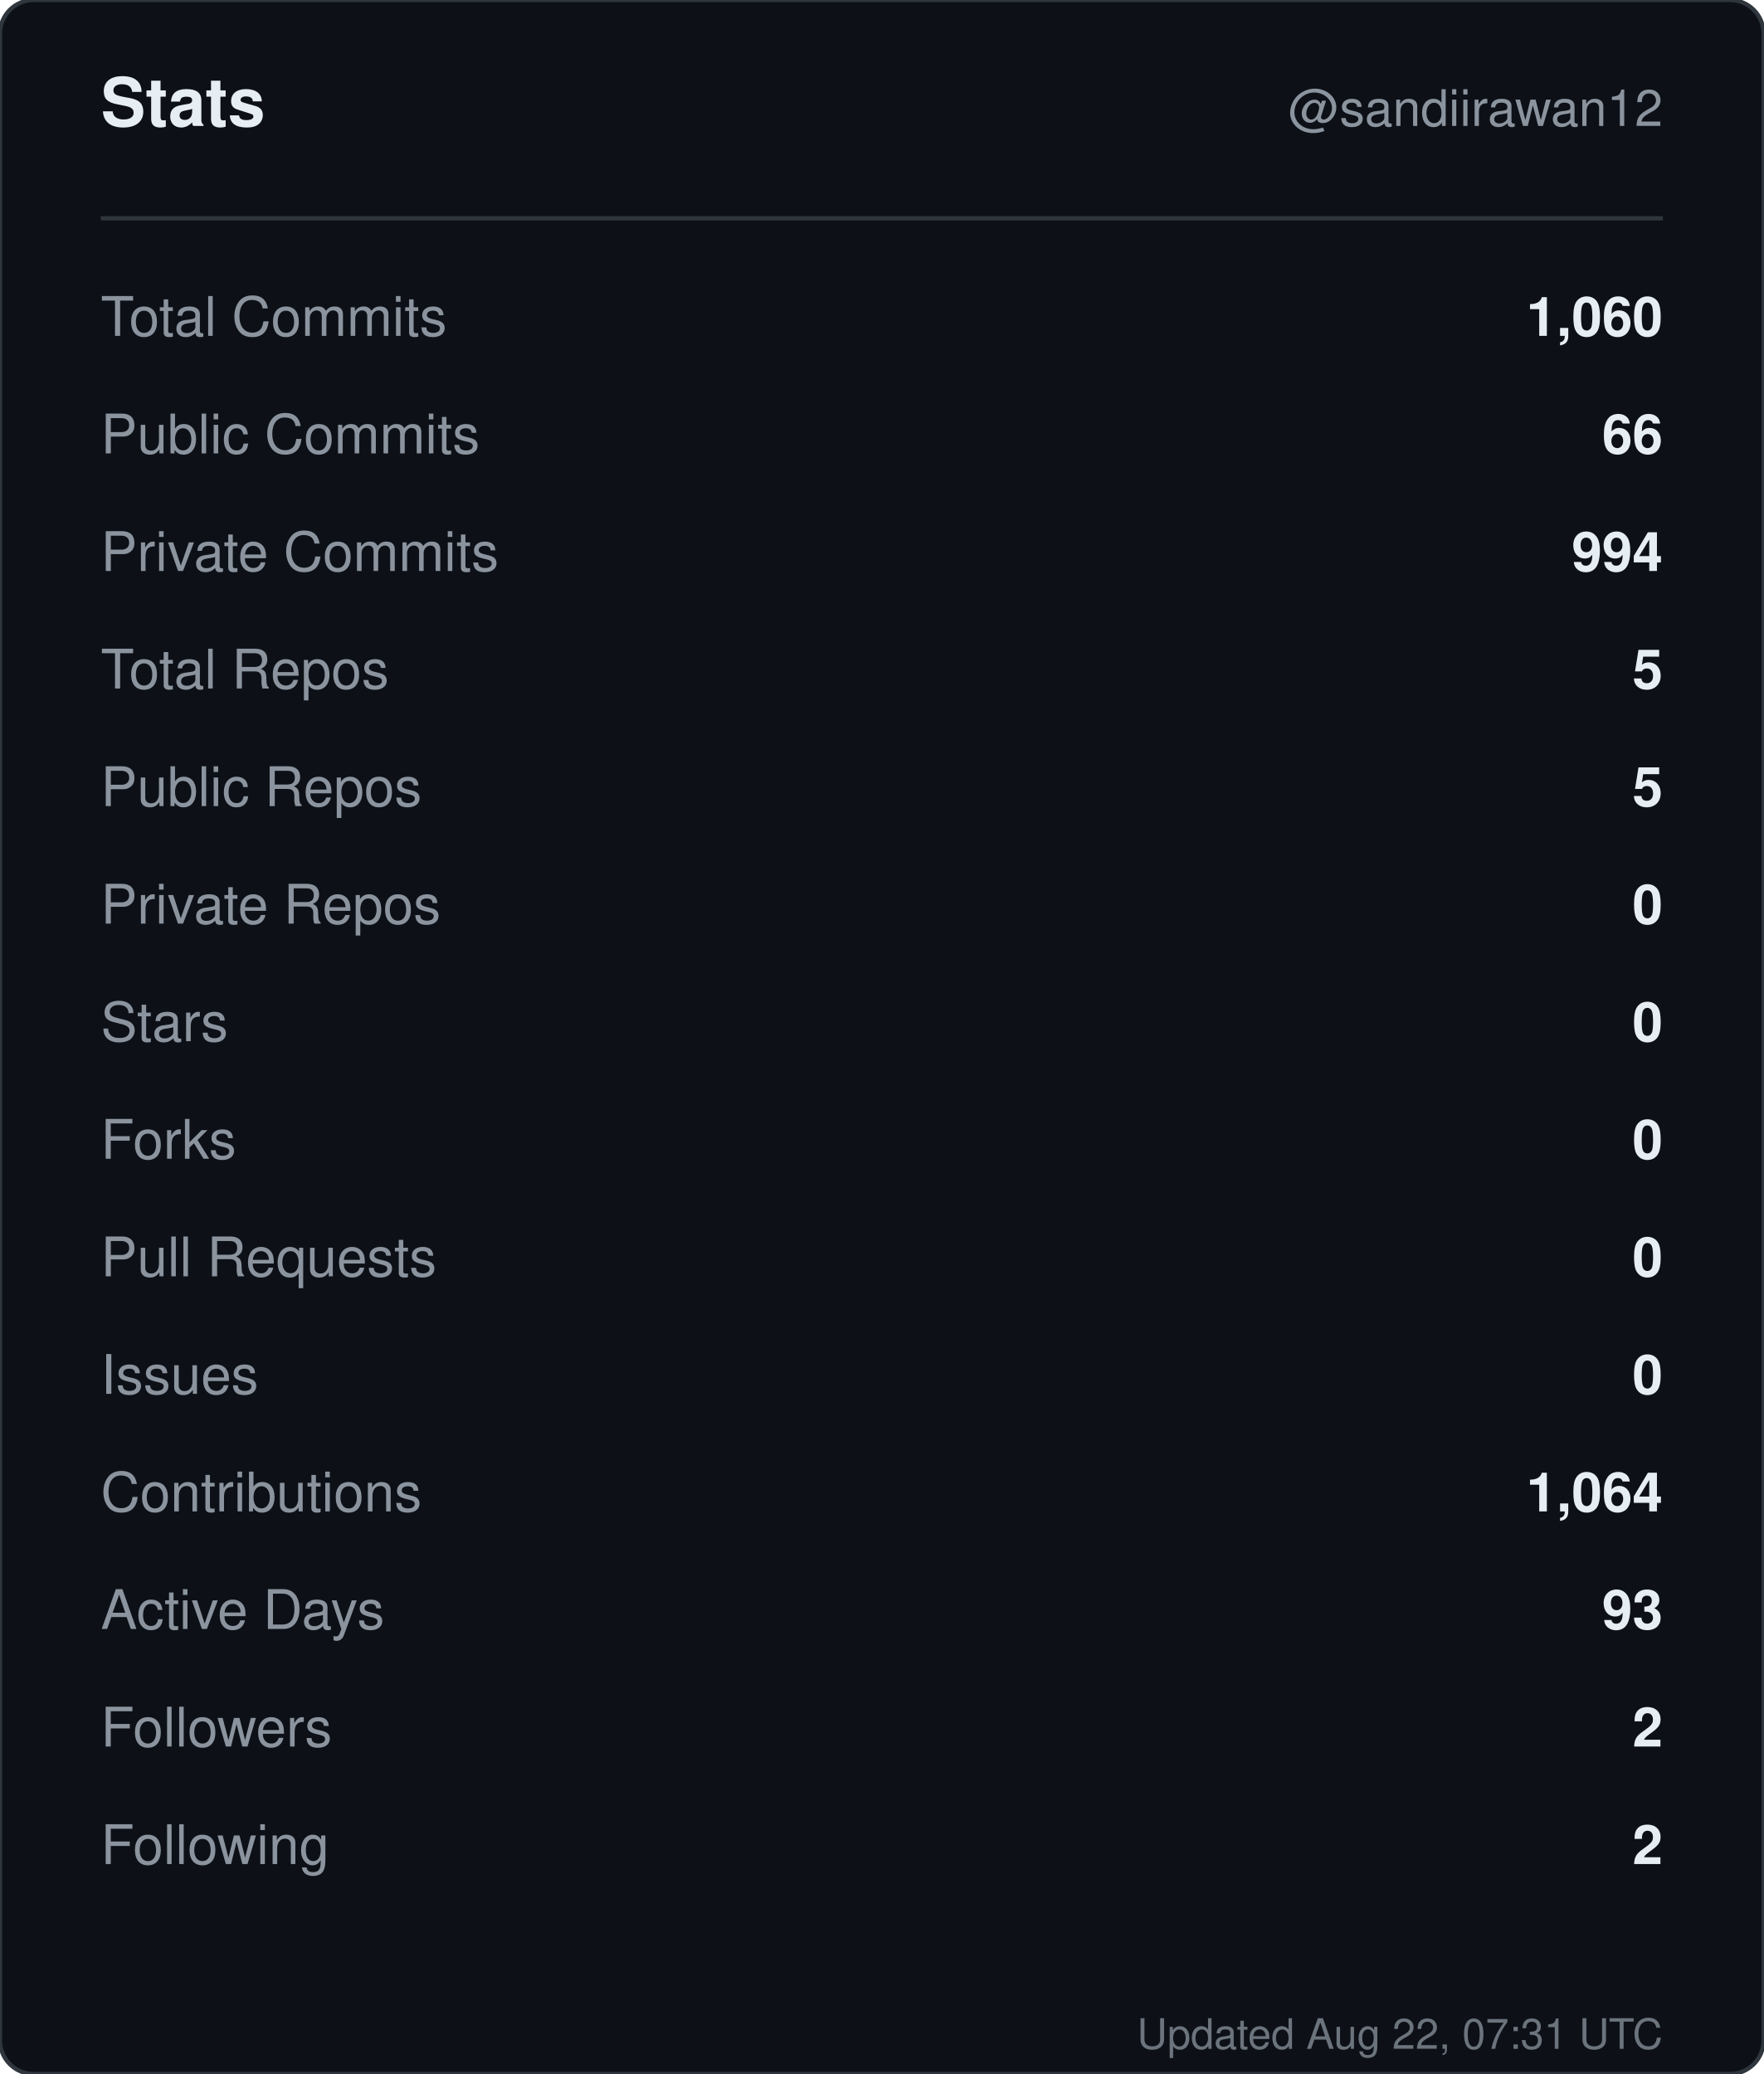
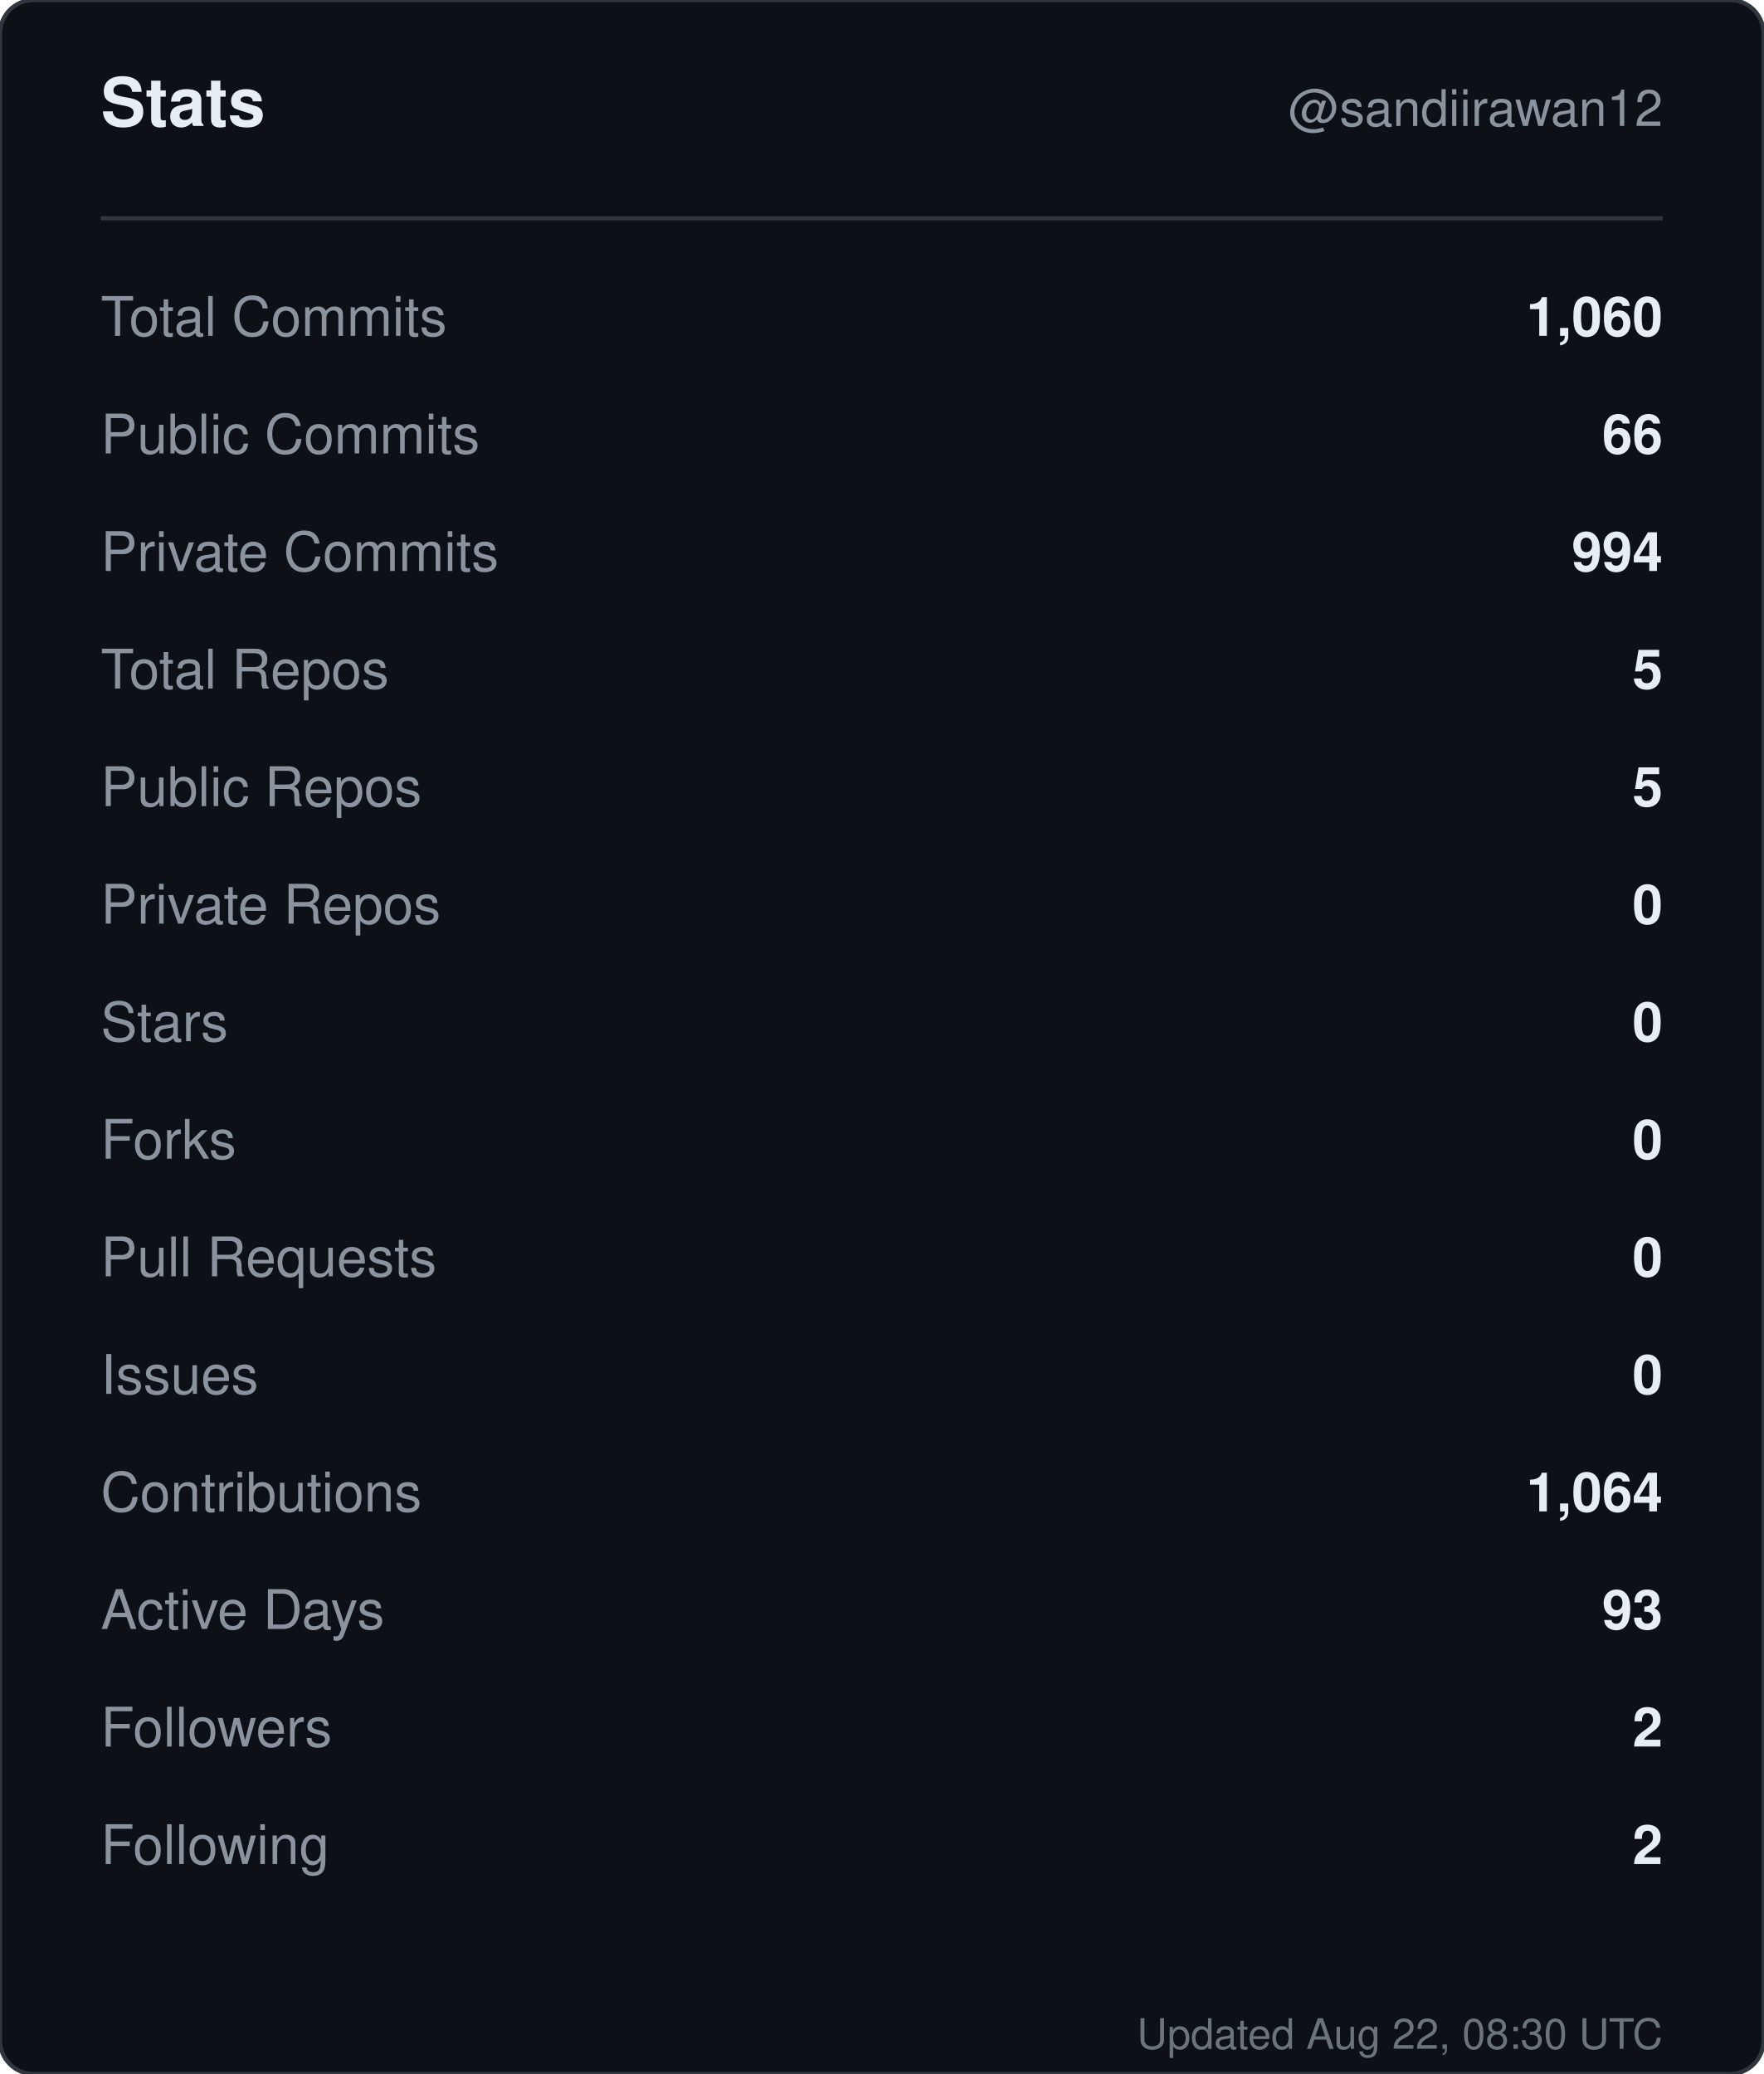
<svg xmlns="http://www.w3.org/2000/svg" width="420" height="494" viewBox="0 0 420 494" role="img" aria-label="Stats for sandiirawan12">
  <rect width="420" height="494" rx="8" fill="#0d1117" stroke="#30363d" />
  <g font-family="-apple-system, BlinkMacSystemFont, Segoe UI, Helvetica, Arial, sans-serif">
    <text x="24" y="30" fill="#e6edf3" font-size="16" font-weight="700">Stats</text>
    <text x="396" y="30" fill="#8b949e" font-size="12" text-anchor="end">@sandiirawan12</text>
    <line x1="24" y1="52" x2="396" y2="52" stroke="#30363d" />
    <text x="24" y="80" fill="#8b949e" font-size="13">Total Commits</text>
    <text x="396" y="80" fill="#e6edf3" font-size="13" font-weight="600" text-anchor="end">1,060</text>
    <text x="24" y="108" fill="#8b949e" font-size="13">Public Commits</text>
    <text x="396" y="108" fill="#e6edf3" font-size="13" font-weight="600" text-anchor="end">66</text>
    <text x="24" y="136" fill="#8b949e" font-size="13">Private Commits</text>
    <text x="396" y="136" fill="#e6edf3" font-size="13" font-weight="600" text-anchor="end">994</text>
    <text x="24" y="164" fill="#8b949e" font-size="13">Total Repos</text>
    <text x="396" y="164" fill="#e6edf3" font-size="13" font-weight="600" text-anchor="end">5</text>
    <text x="24" y="192" fill="#8b949e" font-size="13">Public Repos</text>
    <text x="396" y="192" fill="#e6edf3" font-size="13" font-weight="600" text-anchor="end">5</text>
    <text x="24" y="220" fill="#8b949e" font-size="13">Private Repos</text>
    <text x="396" y="220" fill="#e6edf3" font-size="13" font-weight="600" text-anchor="end">0</text>
    <text x="24" y="248" fill="#8b949e" font-size="13">Stars</text>
    <text x="396" y="248" fill="#e6edf3" font-size="13" font-weight="600" text-anchor="end">0</text>
    <text x="24" y="276" fill="#8b949e" font-size="13">Forks</text>
    <text x="396" y="276" fill="#e6edf3" font-size="13" font-weight="600" text-anchor="end">0</text>
    <text x="24" y="304" fill="#8b949e" font-size="13">Pull Requests</text>
    <text x="396" y="304" fill="#e6edf3" font-size="13" font-weight="600" text-anchor="end">0</text>
    <text x="24" y="332" fill="#8b949e" font-size="13">Issues</text>
    <text x="396" y="332" fill="#e6edf3" font-size="13" font-weight="600" text-anchor="end">0</text>
    <text x="24" y="360" fill="#8b949e" font-size="13">Contributions</text>
    <text x="396" y="360" fill="#e6edf3" font-size="13" font-weight="600" text-anchor="end">1,064</text>
    <text x="24" y="388" fill="#8b949e" font-size="13">Active Days</text>
    <text x="396" y="388" fill="#e6edf3" font-size="13" font-weight="600" text-anchor="end">93</text>
    <text x="24" y="416" fill="#8b949e" font-size="13">Followers</text>
    <text x="396" y="416" fill="#e6edf3" font-size="13" font-weight="600" text-anchor="end">2</text>
    <text x="24" y="444" fill="#8b949e" font-size="13">Following</text>
    <text x="396" y="444" fill="#e6edf3" font-size="13" font-weight="600" text-anchor="end">2</text>
-     <text x="396" y="488" fill="#8b949e" font-size="10" text-anchor="end" opacity="0.75">Updated Aug 22, 07:31 UTC</text>
+     <text x="396" y="488" fill="#8b949e" font-size="10" text-anchor="end" opacity="0.75">Updated Aug 22, 08:30 UTC</text>
  </g>
</svg>
